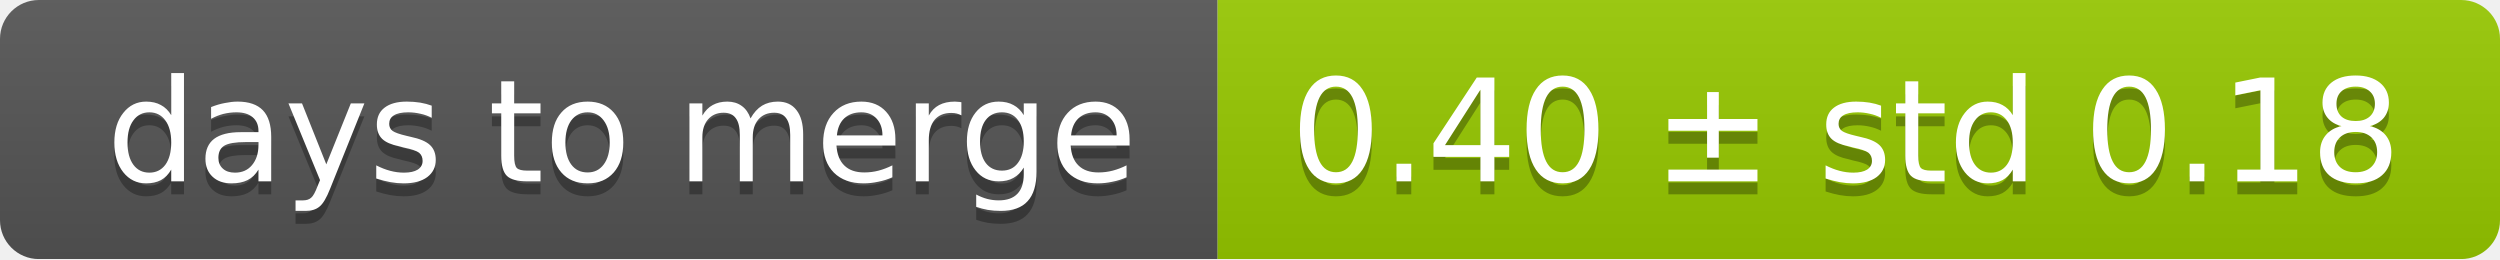
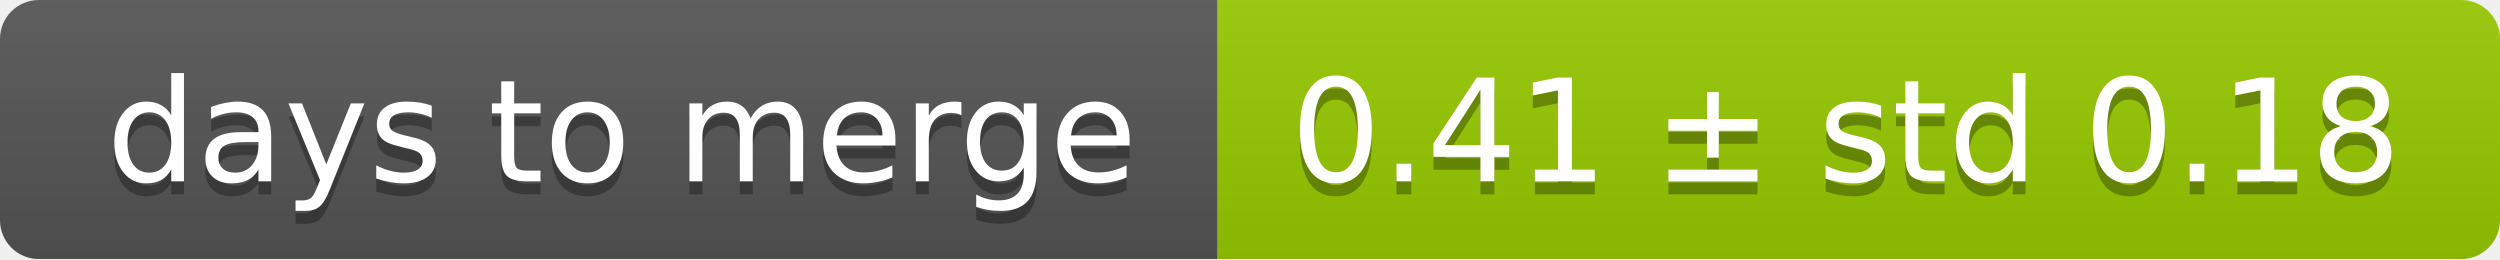
<svg xmlns="http://www.w3.org/2000/svg" width="193" height="20">
  <linearGradient id="smooth" x2="0" y2="100%">
    <stop offset="0" stop-color="#bbb" stop-opacity=".1" />
    <stop offset="1" stop-opacity=".1" />
  </linearGradient>
  <mask id="round">
    <rect width="193" height="20" rx="3" fill="#fff" />
  </mask>
  <g mask="url(#round)">
    <rect width="94" height="20" fill="#555" />
    <rect x="94" width="99" height="20" fill="#97ca00" />
    <rect width="193" height="20" fill="url(#smooth)" />
  </g>
  <g fill="#fff" text-anchor="middle" font-family="DejaVu Sans,Verdana,Geneva,sans-serif" font-size="11">
    <text x="48" y="15" fill="#010101" fill-opacity=".3">days to merge</text>
    <text x="48" y="14">days to merge</text>
-     <text x="142.5" y="15" fill="#010101" fill-opacity=".3">0.40 ± std 0.18</text>
-     <text x="142.5" y="14">0.40 ± std 0.18</text>
+     <text x="142.5" y="15" fill="#010101" fill-opacity=".3">0.41 ± std 0.18</text>
+     <text x="142.5" y="14">0.41 ± std 0.18</text>
  </g>
</svg>
